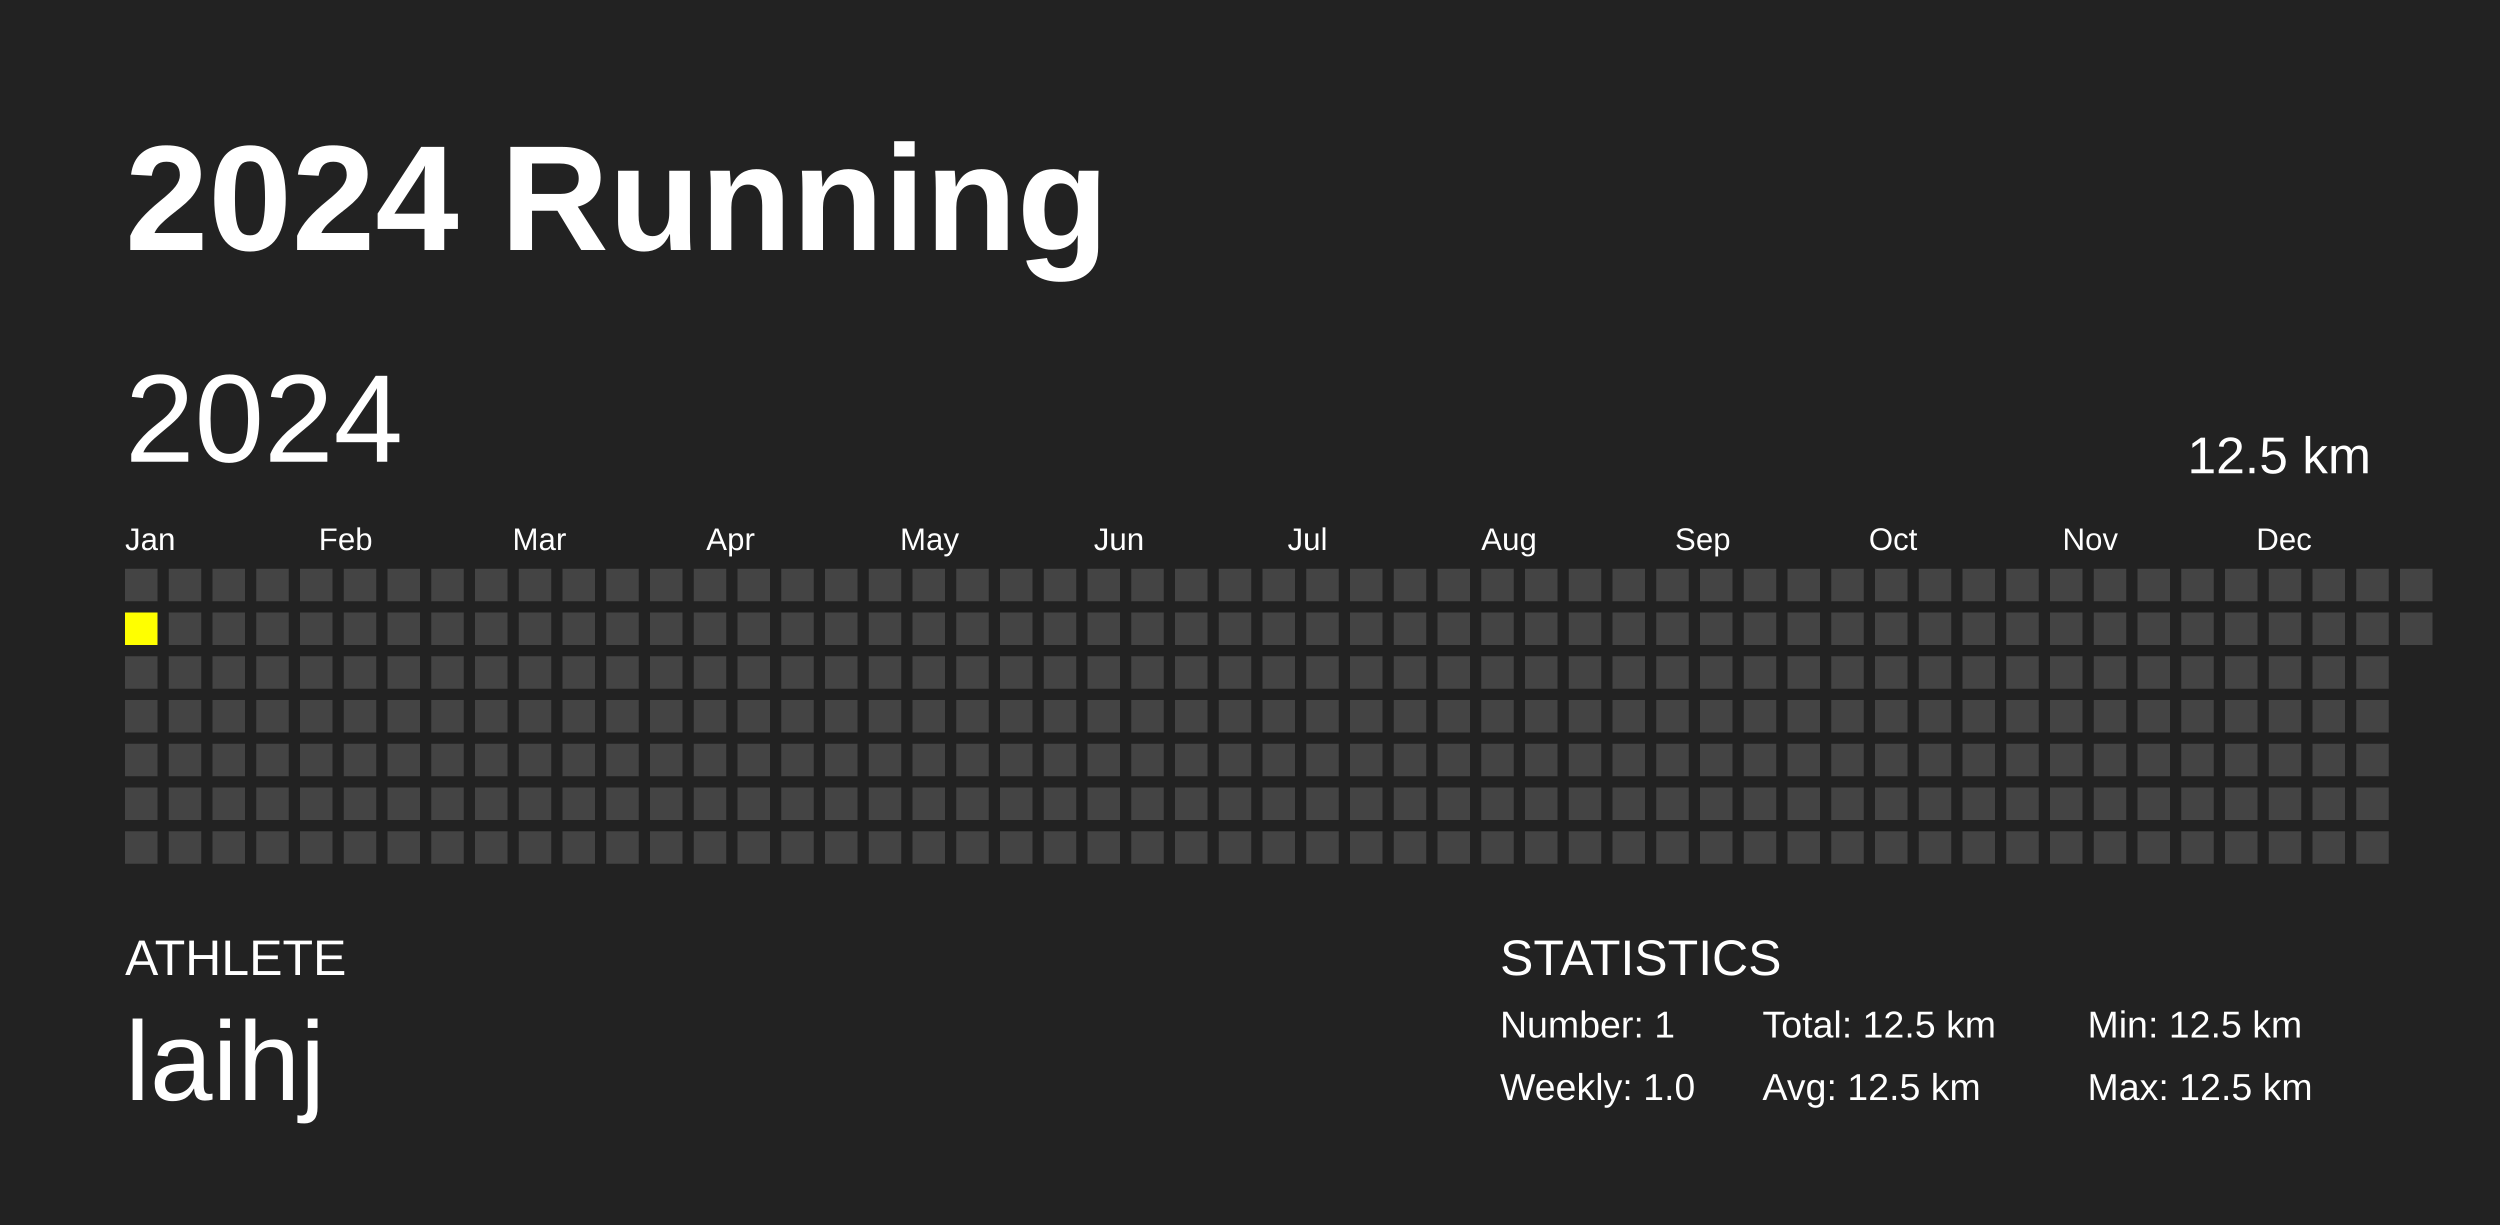
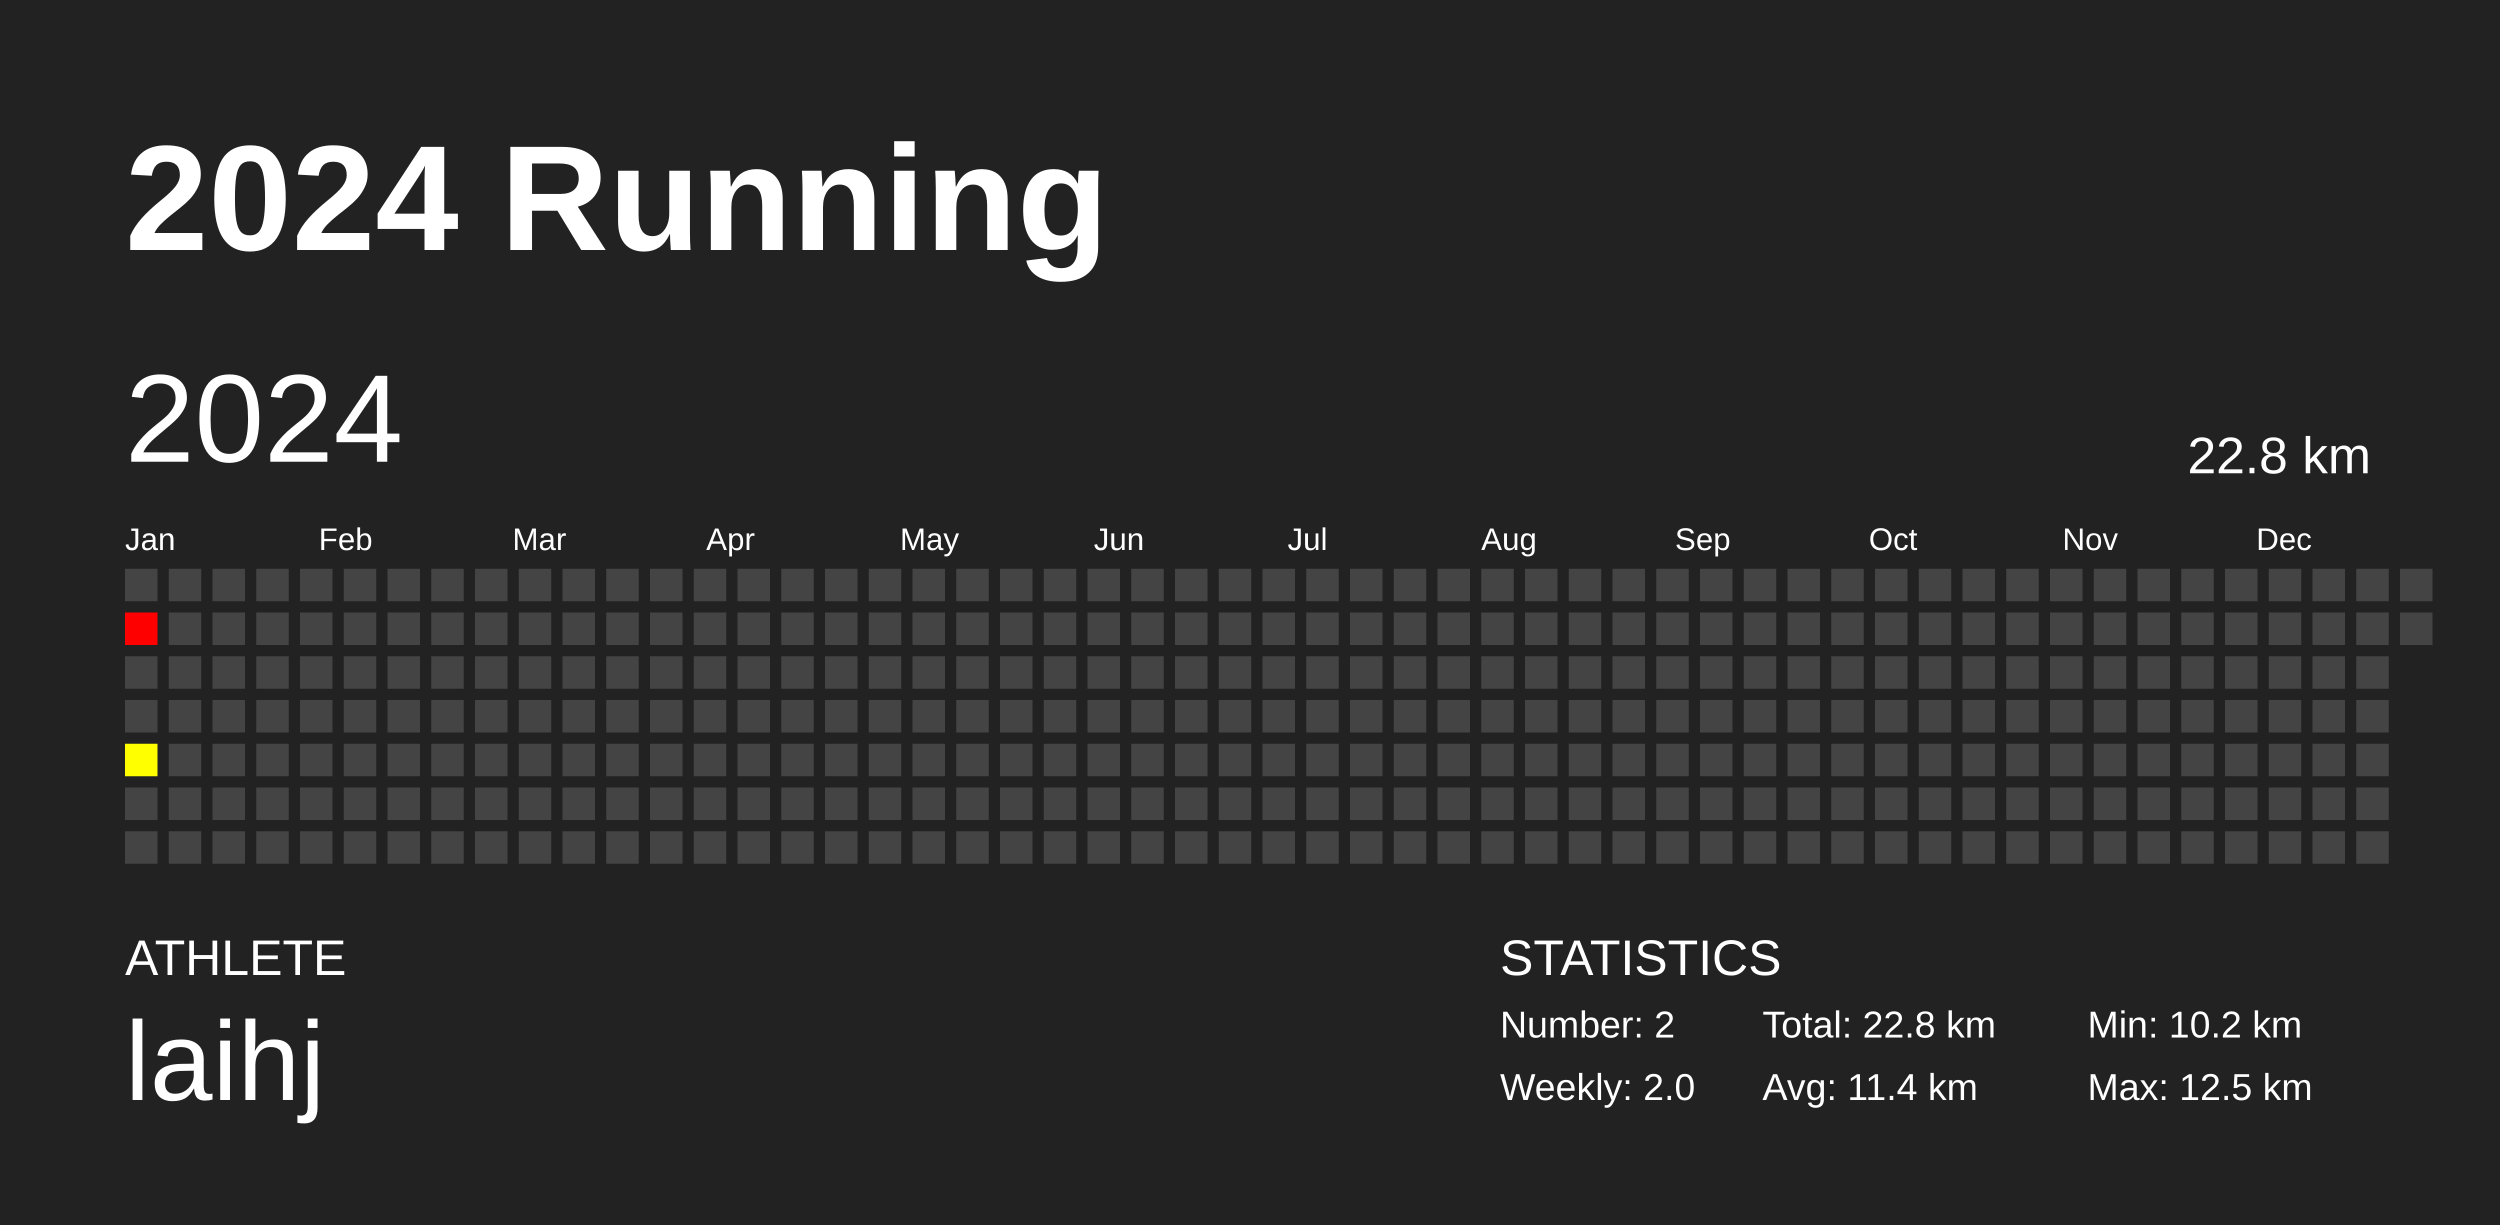
<svg xmlns="http://www.w3.org/2000/svg" baseProfile="full" height="98mm" version="1.1" viewBox="0,0,200,98" width="200mm">
  <defs />
  <rect fill="#222222" height="98" width="200" x="0" y="0" />
  <text fill="#FFFFFF" style="font-size:12px; font-family:Arial; font-weight:bold;" x="10" y="20">2024 Running</text>
  <text fill="#FFFFFF" style="font-size:4px; font-family:Arial" x="10" y="78">ATHLETE</text>
  <text fill="#FFFFFF" style="font-size:9px; font-family:Arial" x="10" y="88">laihj</text>
  <text fill="#FFFFFF" style="font-size:4px; font-family:Arial" x="120" y="78">STATISTICS</text>
-   <text fill="#FFFFFF" style="font-size:3px; font-family:Arial" x="120" y="83">Number: 1</text>
-   <text fill="#FFFFFF" style="font-size:3px; font-family:Arial" x="120" y="88">Weekly: 1.0</text>
-   <text fill="#FFFFFF" style="font-size:3px; font-family:Arial" x="141" y="83">Total: 12.5 km</text>
-   <text fill="#FFFFFF" style="font-size:3px; font-family:Arial" x="141" y="88">Avg: 12.5 km</text>
-   <text fill="#FFFFFF" style="font-size:3px; font-family:Arial" x="167" y="83">Min: 12.5 km</text>
+   <text fill="#FFFFFF" style="font-size:3px; font-family:Arial" x="120" y="83">Number: 2</text>
+   <text fill="#FFFFFF" style="font-size:3px; font-family:Arial" x="120" y="88">Weekly: 2.0</text>
+   <text fill="#FFFFFF" style="font-size:3px; font-family:Arial" x="141" y="83">Total: 22.8 km</text>
+   <text fill="#FFFFFF" style="font-size:3px; font-family:Arial" x="141" y="88">Avg: 11.4 km</text>
+   <text fill="#FFFFFF" style="font-size:3px; font-family:Arial" x="167" y="83">Min: 10.2 km</text>
  <text fill="#FFFFFF" style="font-size:3px; font-family:Arial" x="167" y="88">Max: 12.5 km</text>
  <text dominant-baseline="hanging" fill="#FFFFFF" style="font-size:10.0px; font-family:Arial;" x="10" y="30">2024</text>
-   <text dominant-baseline="hanging" fill="#FFFFFF" style="font-size:4.125px; font-family:Arial;" x="175" y="35">12.5 km</text>
+   <text dominant-baseline="hanging" fill="#FFFFFF" style="font-size:4.125px; font-family:Arial;" x="175" y="35">22.8 km</text>
  <text fill="#FFFFFF" style="font-size:2.5px; font-family:Arial" x="10.0" y="44">Jan</text>
  <text fill="#FFFFFF" style="font-size:2.5px; font-family:Arial" x="25.5" y="44">Feb</text>
  <text fill="#FFFFFF" style="font-size:2.5px; font-family:Arial" x="41.0" y="44">Mar</text>
  <text fill="#FFFFFF" style="font-size:2.5px; font-family:Arial" x="56.5" y="44">Apr</text>
  <text fill="#FFFFFF" style="font-size:2.5px; font-family:Arial" x="72.0" y="44">May</text>
  <text fill="#FFFFFF" style="font-size:2.5px; font-family:Arial" x="87.5" y="44">Jun</text>
  <text fill="#FFFFFF" style="font-size:2.5px; font-family:Arial" x="103.0" y="44">Jul</text>
  <text fill="#FFFFFF" style="font-size:2.5px; font-family:Arial" x="118.5" y="44">Aug</text>
  <text fill="#FFFFFF" style="font-size:2.5px; font-family:Arial" x="134.0" y="44">Sep</text>
  <text fill="#FFFFFF" style="font-size:2.5px; font-family:Arial" x="149.5" y="44">Oct</text>
  <text fill="#FFFFFF" style="font-size:2.5px; font-family:Arial" x="165.0" y="44">Nov</text>
  <text fill="#FFFFFF" style="font-size:2.5px; font-family:Arial" x="180.5" y="44">Dec</text>
  <rect fill="#444444" height="2.6" width="2.6" x="10.0" y="45.5" />
-   <rect fill="yellow" height="2.6" width="2.6" x="10.0" y="49.0" />
+   <rect fill="#ff0000" height="2.6" width="2.6" x="10.0" y="49.0" />
  <rect fill="#444444" height="2.6" width="2.6" x="10.0" y="52.5" />
  <rect fill="#444444" height="2.6" width="2.6" x="10.0" y="56.0" />
-   <rect fill="#444444" height="2.6" width="2.6" x="10.0" y="59.5" />
+   <rect fill="#ffff00" height="2.6" width="2.6" x="10.0" y="59.5" />
  <rect fill="#444444" height="2.6" width="2.6" x="10.0" y="63.0" />
  <rect fill="#444444" height="2.6" width="2.6" x="10.0" y="66.5" />
  <rect fill="#444444" height="2.6" width="2.6" x="13.5" y="45.5" />
  <rect fill="#444444" height="2.6" width="2.6" x="13.5" y="49.0" />
  <rect fill="#444444" height="2.6" width="2.6" x="13.5" y="52.5" />
  <rect fill="#444444" height="2.6" width="2.6" x="13.5" y="56.0" />
  <rect fill="#444444" height="2.6" width="2.6" x="13.5" y="59.5" />
  <rect fill="#444444" height="2.6" width="2.6" x="13.5" y="63.0" />
  <rect fill="#444444" height="2.6" width="2.6" x="13.5" y="66.5" />
  <rect fill="#444444" height="2.6" width="2.6" x="17.0" y="45.5" />
  <rect fill="#444444" height="2.6" width="2.6" x="17.0" y="49.0" />
  <rect fill="#444444" height="2.6" width="2.6" x="17.0" y="52.5" />
  <rect fill="#444444" height="2.6" width="2.6" x="17.0" y="56.0" />
  <rect fill="#444444" height="2.6" width="2.6" x="17.0" y="59.5" />
  <rect fill="#444444" height="2.6" width="2.6" x="17.0" y="63.0" />
  <rect fill="#444444" height="2.6" width="2.6" x="17.0" y="66.5" />
  <rect fill="#444444" height="2.6" width="2.6" x="20.5" y="45.5" />
  <rect fill="#444444" height="2.6" width="2.6" x="20.5" y="49.0" />
  <rect fill="#444444" height="2.6" width="2.6" x="20.5" y="52.5" />
  <rect fill="#444444" height="2.6" width="2.6" x="20.5" y="56.0" />
  <rect fill="#444444" height="2.6" width="2.6" x="20.5" y="59.5" />
  <rect fill="#444444" height="2.6" width="2.6" x="20.5" y="63.0" />
  <rect fill="#444444" height="2.6" width="2.6" x="20.5" y="66.5" />
  <rect fill="#444444" height="2.6" width="2.6" x="24.0" y="45.5" />
  <rect fill="#444444" height="2.6" width="2.6" x="24.0" y="49.0" />
  <rect fill="#444444" height="2.6" width="2.6" x="24.0" y="52.5" />
  <rect fill="#444444" height="2.6" width="2.6" x="24.0" y="56.0" />
  <rect fill="#444444" height="2.6" width="2.6" x="24.0" y="59.5" />
  <rect fill="#444444" height="2.6" width="2.6" x="24.0" y="63.0" />
  <rect fill="#444444" height="2.6" width="2.6" x="24.0" y="66.5" />
  <rect fill="#444444" height="2.6" width="2.6" x="27.5" y="45.5" />
  <rect fill="#444444" height="2.6" width="2.6" x="27.5" y="49.0" />
  <rect fill="#444444" height="2.6" width="2.6" x="27.5" y="52.5" />
  <rect fill="#444444" height="2.6" width="2.6" x="27.5" y="56.0" />
  <rect fill="#444444" height="2.6" width="2.6" x="27.5" y="59.5" />
  <rect fill="#444444" height="2.6" width="2.6" x="27.5" y="63.0" />
  <rect fill="#444444" height="2.6" width="2.6" x="27.5" y="66.5" />
  <rect fill="#444444" height="2.6" width="2.6" x="31.0" y="45.5" />
  <rect fill="#444444" height="2.6" width="2.6" x="31.0" y="49.0" />
  <rect fill="#444444" height="2.6" width="2.6" x="31.0" y="52.5" />
  <rect fill="#444444" height="2.6" width="2.6" x="31.0" y="56.0" />
  <rect fill="#444444" height="2.6" width="2.6" x="31.0" y="59.5" />
  <rect fill="#444444" height="2.6" width="2.6" x="31.0" y="63.0" />
  <rect fill="#444444" height="2.6" width="2.6" x="31.0" y="66.5" />
  <rect fill="#444444" height="2.6" width="2.6" x="34.5" y="45.5" />
  <rect fill="#444444" height="2.6" width="2.6" x="34.5" y="49.0" />
  <rect fill="#444444" height="2.6" width="2.6" x="34.5" y="52.5" />
  <rect fill="#444444" height="2.6" width="2.6" x="34.5" y="56.0" />
  <rect fill="#444444" height="2.6" width="2.6" x="34.5" y="59.5" />
  <rect fill="#444444" height="2.6" width="2.6" x="34.5" y="63.0" />
  <rect fill="#444444" height="2.6" width="2.6" x="34.5" y="66.5" />
  <rect fill="#444444" height="2.6" width="2.6" x="38.0" y="45.5" />
  <rect fill="#444444" height="2.6" width="2.6" x="38.0" y="49.0" />
  <rect fill="#444444" height="2.6" width="2.6" x="38.0" y="52.5" />
  <rect fill="#444444" height="2.6" width="2.6" x="38.0" y="56.0" />
  <rect fill="#444444" height="2.6" width="2.6" x="38.0" y="59.5" />
  <rect fill="#444444" height="2.6" width="2.6" x="38.0" y="63.0" />
  <rect fill="#444444" height="2.6" width="2.6" x="38.0" y="66.5" />
  <rect fill="#444444" height="2.6" width="2.6" x="41.5" y="45.5" />
  <rect fill="#444444" height="2.6" width="2.6" x="41.5" y="49.0" />
  <rect fill="#444444" height="2.6" width="2.6" x="41.5" y="52.5" />
  <rect fill="#444444" height="2.6" width="2.6" x="41.5" y="56.0" />
  <rect fill="#444444" height="2.6" width="2.6" x="41.5" y="59.5" />
  <rect fill="#444444" height="2.6" width="2.6" x="41.5" y="63.0" />
  <rect fill="#444444" height="2.6" width="2.6" x="41.5" y="66.5" />
  <rect fill="#444444" height="2.6" width="2.6" x="45.0" y="45.5" />
  <rect fill="#444444" height="2.6" width="2.6" x="45.0" y="49.0" />
  <rect fill="#444444" height="2.6" width="2.6" x="45.0" y="52.5" />
  <rect fill="#444444" height="2.6" width="2.6" x="45.0" y="56.0" />
  <rect fill="#444444" height="2.6" width="2.6" x="45.0" y="59.5" />
  <rect fill="#444444" height="2.6" width="2.6" x="45.0" y="63.0" />
  <rect fill="#444444" height="2.6" width="2.6" x="45.0" y="66.5" />
  <rect fill="#444444" height="2.6" width="2.6" x="48.5" y="45.5" />
  <rect fill="#444444" height="2.6" width="2.6" x="48.5" y="49.0" />
  <rect fill="#444444" height="2.6" width="2.6" x="48.5" y="52.5" />
  <rect fill="#444444" height="2.6" width="2.6" x="48.5" y="56.0" />
  <rect fill="#444444" height="2.6" width="2.6" x="48.5" y="59.5" />
  <rect fill="#444444" height="2.6" width="2.6" x="48.5" y="63.0" />
  <rect fill="#444444" height="2.6" width="2.6" x="48.5" y="66.5" />
  <rect fill="#444444" height="2.6" width="2.6" x="52.0" y="45.5" />
  <rect fill="#444444" height="2.6" width="2.6" x="52.0" y="49.0" />
  <rect fill="#444444" height="2.6" width="2.6" x="52.0" y="52.5" />
  <rect fill="#444444" height="2.6" width="2.6" x="52.0" y="56.0" />
  <rect fill="#444444" height="2.6" width="2.6" x="52.0" y="59.5" />
  <rect fill="#444444" height="2.6" width="2.6" x="52.0" y="63.0" />
  <rect fill="#444444" height="2.6" width="2.6" x="52.0" y="66.5" />
  <rect fill="#444444" height="2.6" width="2.6" x="55.5" y="45.5" />
  <rect fill="#444444" height="2.6" width="2.6" x="55.5" y="49.0" />
  <rect fill="#444444" height="2.6" width="2.6" x="55.5" y="52.5" />
  <rect fill="#444444" height="2.6" width="2.6" x="55.5" y="56.0" />
  <rect fill="#444444" height="2.6" width="2.6" x="55.5" y="59.5" />
  <rect fill="#444444" height="2.6" width="2.6" x="55.5" y="63.0" />
  <rect fill="#444444" height="2.6" width="2.6" x="55.5" y="66.5" />
  <rect fill="#444444" height="2.6" width="2.6" x="59.0" y="45.5" />
  <rect fill="#444444" height="2.6" width="2.6" x="59.0" y="49.0" />
  <rect fill="#444444" height="2.6" width="2.6" x="59.0" y="52.5" />
  <rect fill="#444444" height="2.6" width="2.6" x="59.0" y="56.0" />
  <rect fill="#444444" height="2.6" width="2.6" x="59.0" y="59.5" />
  <rect fill="#444444" height="2.6" width="2.6" x="59.0" y="63.0" />
  <rect fill="#444444" height="2.6" width="2.6" x="59.0" y="66.5" />
  <rect fill="#444444" height="2.6" width="2.6" x="62.5" y="45.5" />
  <rect fill="#444444" height="2.6" width="2.6" x="62.5" y="49.0" />
  <rect fill="#444444" height="2.6" width="2.6" x="62.5" y="52.5" />
  <rect fill="#444444" height="2.6" width="2.6" x="62.5" y="56.0" />
  <rect fill="#444444" height="2.6" width="2.6" x="62.5" y="59.5" />
  <rect fill="#444444" height="2.6" width="2.6" x="62.5" y="63.0" />
  <rect fill="#444444" height="2.6" width="2.6" x="62.5" y="66.5" />
  <rect fill="#444444" height="2.6" width="2.6" x="66.0" y="45.5" />
  <rect fill="#444444" height="2.6" width="2.6" x="66.0" y="49.0" />
  <rect fill="#444444" height="2.6" width="2.6" x="66.0" y="52.5" />
  <rect fill="#444444" height="2.6" width="2.6" x="66.0" y="56.0" />
  <rect fill="#444444" height="2.6" width="2.6" x="66.0" y="59.5" />
  <rect fill="#444444" height="2.6" width="2.6" x="66.0" y="63.0" />
  <rect fill="#444444" height="2.6" width="2.6" x="66.0" y="66.5" />
  <rect fill="#444444" height="2.6" width="2.6" x="69.5" y="45.5" />
  <rect fill="#444444" height="2.6" width="2.6" x="69.5" y="49.0" />
  <rect fill="#444444" height="2.6" width="2.6" x="69.5" y="52.5" />
  <rect fill="#444444" height="2.6" width="2.6" x="69.5" y="56.0" />
  <rect fill="#444444" height="2.6" width="2.6" x="69.5" y="59.5" />
  <rect fill="#444444" height="2.6" width="2.6" x="69.5" y="63.0" />
  <rect fill="#444444" height="2.6" width="2.6" x="69.5" y="66.5" />
  <rect fill="#444444" height="2.6" width="2.6" x="73.0" y="45.5" />
  <rect fill="#444444" height="2.6" width="2.6" x="73.0" y="49.0" />
  <rect fill="#444444" height="2.6" width="2.6" x="73.0" y="52.5" />
  <rect fill="#444444" height="2.6" width="2.6" x="73.0" y="56.0" />
  <rect fill="#444444" height="2.6" width="2.6" x="73.0" y="59.5" />
  <rect fill="#444444" height="2.6" width="2.6" x="73.0" y="63.0" />
  <rect fill="#444444" height="2.6" width="2.6" x="73.0" y="66.5" />
  <rect fill="#444444" height="2.6" width="2.6" x="76.5" y="45.5" />
  <rect fill="#444444" height="2.6" width="2.6" x="76.5" y="49.0" />
  <rect fill="#444444" height="2.6" width="2.6" x="76.5" y="52.5" />
  <rect fill="#444444" height="2.6" width="2.6" x="76.5" y="56.0" />
  <rect fill="#444444" height="2.6" width="2.6" x="76.5" y="59.5" />
  <rect fill="#444444" height="2.6" width="2.6" x="76.5" y="63.0" />
  <rect fill="#444444" height="2.6" width="2.6" x="76.5" y="66.5" />
  <rect fill="#444444" height="2.6" width="2.6" x="80.0" y="45.5" />
  <rect fill="#444444" height="2.6" width="2.6" x="80.0" y="49.0" />
  <rect fill="#444444" height="2.6" width="2.6" x="80.0" y="52.5" />
  <rect fill="#444444" height="2.6" width="2.6" x="80.0" y="56.0" />
  <rect fill="#444444" height="2.6" width="2.6" x="80.0" y="59.5" />
  <rect fill="#444444" height="2.6" width="2.6" x="80.0" y="63.0" />
  <rect fill="#444444" height="2.6" width="2.6" x="80.0" y="66.5" />
  <rect fill="#444444" height="2.6" width="2.6" x="83.5" y="45.5" />
  <rect fill="#444444" height="2.6" width="2.6" x="83.5" y="49.0" />
  <rect fill="#444444" height="2.6" width="2.6" x="83.5" y="52.5" />
  <rect fill="#444444" height="2.6" width="2.6" x="83.5" y="56.0" />
  <rect fill="#444444" height="2.6" width="2.6" x="83.5" y="59.5" />
  <rect fill="#444444" height="2.6" width="2.6" x="83.5" y="63.0" />
  <rect fill="#444444" height="2.6" width="2.6" x="83.5" y="66.5" />
  <rect fill="#444444" height="2.6" width="2.6" x="87.0" y="45.5" />
  <rect fill="#444444" height="2.6" width="2.6" x="87.0" y="49.0" />
  <rect fill="#444444" height="2.6" width="2.6" x="87.0" y="52.5" />
  <rect fill="#444444" height="2.6" width="2.6" x="87.0" y="56.0" />
  <rect fill="#444444" height="2.6" width="2.6" x="87.0" y="59.5" />
  <rect fill="#444444" height="2.6" width="2.6" x="87.0" y="63.0" />
  <rect fill="#444444" height="2.6" width="2.6" x="87.0" y="66.5" />
  <rect fill="#444444" height="2.6" width="2.6" x="90.5" y="45.5" />
  <rect fill="#444444" height="2.6" width="2.6" x="90.5" y="49.0" />
  <rect fill="#444444" height="2.6" width="2.6" x="90.5" y="52.5" />
  <rect fill="#444444" height="2.6" width="2.6" x="90.5" y="56.0" />
  <rect fill="#444444" height="2.6" width="2.6" x="90.5" y="59.5" />
  <rect fill="#444444" height="2.6" width="2.6" x="90.5" y="63.0" />
  <rect fill="#444444" height="2.6" width="2.6" x="90.5" y="66.5" />
  <rect fill="#444444" height="2.6" width="2.6" x="94.0" y="45.5" />
  <rect fill="#444444" height="2.6" width="2.6" x="94.0" y="49.0" />
  <rect fill="#444444" height="2.6" width="2.6" x="94.0" y="52.5" />
  <rect fill="#444444" height="2.6" width="2.6" x="94.0" y="56.0" />
  <rect fill="#444444" height="2.6" width="2.6" x="94.0" y="59.5" />
  <rect fill="#444444" height="2.6" width="2.6" x="94.0" y="63.0" />
  <rect fill="#444444" height="2.6" width="2.6" x="94.0" y="66.5" />
  <rect fill="#444444" height="2.6" width="2.6" x="97.5" y="45.5" />
  <rect fill="#444444" height="2.6" width="2.6" x="97.5" y="49.0" />
  <rect fill="#444444" height="2.6" width="2.6" x="97.5" y="52.5" />
  <rect fill="#444444" height="2.6" width="2.6" x="97.5" y="56.0" />
  <rect fill="#444444" height="2.6" width="2.6" x="97.5" y="59.5" />
  <rect fill="#444444" height="2.6" width="2.6" x="97.5" y="63.0" />
  <rect fill="#444444" height="2.6" width="2.6" x="97.5" y="66.5" />
  <rect fill="#444444" height="2.6" width="2.6" x="101.0" y="45.5" />
  <rect fill="#444444" height="2.6" width="2.6" x="101.0" y="49.0" />
  <rect fill="#444444" height="2.6" width="2.6" x="101.0" y="52.5" />
  <rect fill="#444444" height="2.6" width="2.6" x="101.0" y="56.0" />
  <rect fill="#444444" height="2.6" width="2.6" x="101.0" y="59.5" />
  <rect fill="#444444" height="2.6" width="2.6" x="101.0" y="63.0" />
  <rect fill="#444444" height="2.6" width="2.6" x="101.0" y="66.5" />
  <rect fill="#444444" height="2.6" width="2.6" x="104.5" y="45.5" />
  <rect fill="#444444" height="2.6" width="2.6" x="104.5" y="49.0" />
  <rect fill="#444444" height="2.6" width="2.6" x="104.5" y="52.5" />
  <rect fill="#444444" height="2.6" width="2.6" x="104.5" y="56.0" />
  <rect fill="#444444" height="2.6" width="2.6" x="104.5" y="59.5" />
  <rect fill="#444444" height="2.6" width="2.6" x="104.5" y="63.0" />
  <rect fill="#444444" height="2.6" width="2.6" x="104.5" y="66.5" />
  <rect fill="#444444" height="2.6" width="2.6" x="108.0" y="45.5" />
  <rect fill="#444444" height="2.6" width="2.6" x="108.0" y="49.0" />
  <rect fill="#444444" height="2.6" width="2.6" x="108.0" y="52.5" />
  <rect fill="#444444" height="2.6" width="2.6" x="108.0" y="56.0" />
  <rect fill="#444444" height="2.6" width="2.6" x="108.0" y="59.5" />
  <rect fill="#444444" height="2.6" width="2.6" x="108.0" y="63.0" />
  <rect fill="#444444" height="2.6" width="2.6" x="108.0" y="66.5" />
  <rect fill="#444444" height="2.6" width="2.6" x="111.5" y="45.5" />
  <rect fill="#444444" height="2.6" width="2.6" x="111.5" y="49.0" />
  <rect fill="#444444" height="2.6" width="2.6" x="111.5" y="52.5" />
  <rect fill="#444444" height="2.6" width="2.6" x="111.5" y="56.0" />
  <rect fill="#444444" height="2.6" width="2.6" x="111.5" y="59.5" />
  <rect fill="#444444" height="2.6" width="2.6" x="111.5" y="63.0" />
  <rect fill="#444444" height="2.6" width="2.6" x="111.5" y="66.5" />
  <rect fill="#444444" height="2.6" width="2.6" x="115.0" y="45.5" />
  <rect fill="#444444" height="2.6" width="2.6" x="115.0" y="49.0" />
  <rect fill="#444444" height="2.6" width="2.6" x="115.0" y="52.5" />
  <rect fill="#444444" height="2.6" width="2.6" x="115.0" y="56.0" />
  <rect fill="#444444" height="2.6" width="2.6" x="115.0" y="59.5" />
  <rect fill="#444444" height="2.6" width="2.6" x="115.0" y="63.0" />
  <rect fill="#444444" height="2.6" width="2.6" x="115.0" y="66.5" />
  <rect fill="#444444" height="2.6" width="2.6" x="118.5" y="45.5" />
  <rect fill="#444444" height="2.6" width="2.6" x="118.5" y="49.0" />
  <rect fill="#444444" height="2.6" width="2.6" x="118.5" y="52.5" />
  <rect fill="#444444" height="2.6" width="2.6" x="118.5" y="56.0" />
  <rect fill="#444444" height="2.6" width="2.6" x="118.5" y="59.5" />
  <rect fill="#444444" height="2.6" width="2.6" x="118.5" y="63.0" />
  <rect fill="#444444" height="2.6" width="2.6" x="118.5" y="66.5" />
  <rect fill="#444444" height="2.6" width="2.6" x="122.0" y="45.5" />
  <rect fill="#444444" height="2.6" width="2.6" x="122.0" y="49.0" />
  <rect fill="#444444" height="2.6" width="2.6" x="122.0" y="52.5" />
  <rect fill="#444444" height="2.6" width="2.6" x="122.0" y="56.0" />
  <rect fill="#444444" height="2.6" width="2.6" x="122.0" y="59.5" />
  <rect fill="#444444" height="2.6" width="2.6" x="122.0" y="63.0" />
  <rect fill="#444444" height="2.6" width="2.6" x="122.0" y="66.5" />
  <rect fill="#444444" height="2.6" width="2.6" x="125.5" y="45.5" />
  <rect fill="#444444" height="2.6" width="2.6" x="125.5" y="49.0" />
  <rect fill="#444444" height="2.6" width="2.6" x="125.5" y="52.5" />
  <rect fill="#444444" height="2.6" width="2.6" x="125.5" y="56.0" />
  <rect fill="#444444" height="2.6" width="2.6" x="125.5" y="59.5" />
  <rect fill="#444444" height="2.6" width="2.6" x="125.5" y="63.0" />
  <rect fill="#444444" height="2.6" width="2.6" x="125.5" y="66.5" />
  <rect fill="#444444" height="2.6" width="2.6" x="129.0" y="45.5" />
  <rect fill="#444444" height="2.6" width="2.6" x="129.0" y="49.0" />
  <rect fill="#444444" height="2.6" width="2.6" x="129.0" y="52.5" />
  <rect fill="#444444" height="2.6" width="2.6" x="129.0" y="56.0" />
  <rect fill="#444444" height="2.6" width="2.6" x="129.0" y="59.5" />
  <rect fill="#444444" height="2.6" width="2.6" x="129.0" y="63.0" />
  <rect fill="#444444" height="2.6" width="2.6" x="129.0" y="66.5" />
  <rect fill="#444444" height="2.6" width="2.6" x="132.5" y="45.5" />
  <rect fill="#444444" height="2.6" width="2.6" x="132.5" y="49.0" />
  <rect fill="#444444" height="2.6" width="2.6" x="132.5" y="52.5" />
  <rect fill="#444444" height="2.6" width="2.6" x="132.5" y="56.0" />
  <rect fill="#444444" height="2.6" width="2.6" x="132.5" y="59.5" />
  <rect fill="#444444" height="2.6" width="2.6" x="132.5" y="63.0" />
  <rect fill="#444444" height="2.6" width="2.6" x="132.5" y="66.5" />
  <rect fill="#444444" height="2.6" width="2.6" x="136.0" y="45.5" />
  <rect fill="#444444" height="2.6" width="2.6" x="136.0" y="49.0" />
  <rect fill="#444444" height="2.6" width="2.6" x="136.0" y="52.5" />
  <rect fill="#444444" height="2.6" width="2.6" x="136.0" y="56.0" />
  <rect fill="#444444" height="2.6" width="2.6" x="136.0" y="59.5" />
  <rect fill="#444444" height="2.6" width="2.6" x="136.0" y="63.0" />
  <rect fill="#444444" height="2.6" width="2.6" x="136.0" y="66.5" />
  <rect fill="#444444" height="2.6" width="2.6" x="139.5" y="45.5" />
  <rect fill="#444444" height="2.6" width="2.6" x="139.5" y="49.0" />
  <rect fill="#444444" height="2.6" width="2.6" x="139.5" y="52.5" />
  <rect fill="#444444" height="2.6" width="2.6" x="139.5" y="56.0" />
  <rect fill="#444444" height="2.6" width="2.6" x="139.5" y="59.5" />
  <rect fill="#444444" height="2.6" width="2.6" x="139.5" y="63.0" />
  <rect fill="#444444" height="2.6" width="2.6" x="139.5" y="66.5" />
  <rect fill="#444444" height="2.6" width="2.6" x="143.0" y="45.5" />
  <rect fill="#444444" height="2.6" width="2.6" x="143.0" y="49.0" />
  <rect fill="#444444" height="2.6" width="2.6" x="143.0" y="52.5" />
  <rect fill="#444444" height="2.6" width="2.6" x="143.0" y="56.0" />
  <rect fill="#444444" height="2.6" width="2.6" x="143.0" y="59.5" />
  <rect fill="#444444" height="2.6" width="2.6" x="143.0" y="63.0" />
  <rect fill="#444444" height="2.6" width="2.6" x="143.0" y="66.5" />
  <rect fill="#444444" height="2.6" width="2.6" x="146.5" y="45.5" />
  <rect fill="#444444" height="2.6" width="2.6" x="146.5" y="49.0" />
  <rect fill="#444444" height="2.6" width="2.6" x="146.5" y="52.5" />
  <rect fill="#444444" height="2.6" width="2.6" x="146.5" y="56.0" />
  <rect fill="#444444" height="2.6" width="2.6" x="146.5" y="59.5" />
  <rect fill="#444444" height="2.6" width="2.6" x="146.5" y="63.0" />
  <rect fill="#444444" height="2.6" width="2.6" x="146.5" y="66.5" />
  <rect fill="#444444" height="2.6" width="2.6" x="150.0" y="45.5" />
  <rect fill="#444444" height="2.6" width="2.6" x="150.0" y="49.0" />
  <rect fill="#444444" height="2.6" width="2.6" x="150.0" y="52.5" />
  <rect fill="#444444" height="2.6" width="2.6" x="150.0" y="56.0" />
  <rect fill="#444444" height="2.6" width="2.6" x="150.0" y="59.5" />
  <rect fill="#444444" height="2.6" width="2.6" x="150.0" y="63.0" />
  <rect fill="#444444" height="2.6" width="2.6" x="150.0" y="66.5" />
  <rect fill="#444444" height="2.6" width="2.6" x="153.5" y="45.5" />
  <rect fill="#444444" height="2.6" width="2.6" x="153.5" y="49.0" />
  <rect fill="#444444" height="2.6" width="2.6" x="153.5" y="52.5" />
  <rect fill="#444444" height="2.6" width="2.6" x="153.5" y="56.0" />
  <rect fill="#444444" height="2.6" width="2.6" x="153.5" y="59.5" />
  <rect fill="#444444" height="2.6" width="2.6" x="153.5" y="63.0" />
  <rect fill="#444444" height="2.6" width="2.6" x="153.5" y="66.5" />
  <rect fill="#444444" height="2.6" width="2.6" x="157.0" y="45.5" />
  <rect fill="#444444" height="2.6" width="2.6" x="157.0" y="49.0" />
  <rect fill="#444444" height="2.6" width="2.6" x="157.0" y="52.5" />
  <rect fill="#444444" height="2.6" width="2.6" x="157.0" y="56.0" />
  <rect fill="#444444" height="2.6" width="2.6" x="157.0" y="59.5" />
  <rect fill="#444444" height="2.6" width="2.6" x="157.0" y="63.0" />
  <rect fill="#444444" height="2.6" width="2.6" x="157.0" y="66.5" />
  <rect fill="#444444" height="2.6" width="2.6" x="160.5" y="45.5" />
  <rect fill="#444444" height="2.6" width="2.6" x="160.5" y="49.0" />
  <rect fill="#444444" height="2.6" width="2.6" x="160.5" y="52.5" />
  <rect fill="#444444" height="2.6" width="2.6" x="160.5" y="56.0" />
  <rect fill="#444444" height="2.6" width="2.6" x="160.5" y="59.5" />
  <rect fill="#444444" height="2.6" width="2.6" x="160.5" y="63.0" />
  <rect fill="#444444" height="2.6" width="2.6" x="160.5" y="66.5" />
  <rect fill="#444444" height="2.6" width="2.6" x="164.0" y="45.5" />
  <rect fill="#444444" height="2.6" width="2.6" x="164.0" y="49.0" />
  <rect fill="#444444" height="2.6" width="2.6" x="164.0" y="52.5" />
  <rect fill="#444444" height="2.6" width="2.6" x="164.0" y="56.0" />
  <rect fill="#444444" height="2.6" width="2.6" x="164.0" y="59.5" />
  <rect fill="#444444" height="2.6" width="2.6" x="164.0" y="63.0" />
  <rect fill="#444444" height="2.6" width="2.6" x="164.0" y="66.5" />
  <rect fill="#444444" height="2.6" width="2.6" x="167.5" y="45.5" />
  <rect fill="#444444" height="2.6" width="2.6" x="167.5" y="49.0" />
  <rect fill="#444444" height="2.6" width="2.6" x="167.5" y="52.5" />
  <rect fill="#444444" height="2.6" width="2.6" x="167.5" y="56.0" />
  <rect fill="#444444" height="2.6" width="2.6" x="167.5" y="59.5" />
  <rect fill="#444444" height="2.6" width="2.6" x="167.5" y="63.0" />
  <rect fill="#444444" height="2.6" width="2.6" x="167.5" y="66.5" />
  <rect fill="#444444" height="2.6" width="2.6" x="171.0" y="45.5" />
  <rect fill="#444444" height="2.6" width="2.6" x="171.0" y="49.0" />
  <rect fill="#444444" height="2.6" width="2.6" x="171.0" y="52.5" />
  <rect fill="#444444" height="2.6" width="2.6" x="171.0" y="56.0" />
  <rect fill="#444444" height="2.6" width="2.6" x="171.0" y="59.5" />
  <rect fill="#444444" height="2.6" width="2.6" x="171.0" y="63.0" />
  <rect fill="#444444" height="2.6" width="2.6" x="171.0" y="66.5" />
  <rect fill="#444444" height="2.6" width="2.6" x="174.5" y="45.5" />
  <rect fill="#444444" height="2.6" width="2.6" x="174.5" y="49.0" />
  <rect fill="#444444" height="2.6" width="2.6" x="174.5" y="52.5" />
  <rect fill="#444444" height="2.6" width="2.6" x="174.5" y="56.0" />
  <rect fill="#444444" height="2.6" width="2.6" x="174.5" y="59.5" />
  <rect fill="#444444" height="2.6" width="2.6" x="174.5" y="63.0" />
  <rect fill="#444444" height="2.6" width="2.6" x="174.5" y="66.5" />
  <rect fill="#444444" height="2.6" width="2.6" x="178.0" y="45.5" />
  <rect fill="#444444" height="2.6" width="2.6" x="178.0" y="49.0" />
  <rect fill="#444444" height="2.6" width="2.6" x="178.0" y="52.5" />
  <rect fill="#444444" height="2.6" width="2.6" x="178.0" y="56.0" />
  <rect fill="#444444" height="2.6" width="2.6" x="178.0" y="59.5" />
  <rect fill="#444444" height="2.6" width="2.6" x="178.0" y="63.0" />
  <rect fill="#444444" height="2.6" width="2.6" x="178.0" y="66.5" />
  <rect fill="#444444" height="2.6" width="2.6" x="181.5" y="45.5" />
  <rect fill="#444444" height="2.6" width="2.6" x="181.5" y="49.0" />
  <rect fill="#444444" height="2.6" width="2.6" x="181.5" y="52.5" />
  <rect fill="#444444" height="2.6" width="2.6" x="181.5" y="56.0" />
  <rect fill="#444444" height="2.6" width="2.6" x="181.5" y="59.5" />
  <rect fill="#444444" height="2.6" width="2.6" x="181.5" y="63.0" />
  <rect fill="#444444" height="2.6" width="2.6" x="181.5" y="66.5" />
  <rect fill="#444444" height="2.6" width="2.6" x="185.0" y="45.5" />
  <rect fill="#444444" height="2.6" width="2.6" x="185.0" y="49.0" />
  <rect fill="#444444" height="2.6" width="2.6" x="185.0" y="52.5" />
  <rect fill="#444444" height="2.6" width="2.6" x="185.0" y="56.0" />
  <rect fill="#444444" height="2.6" width="2.6" x="185.0" y="59.5" />
  <rect fill="#444444" height="2.6" width="2.6" x="185.0" y="63.0" />
  <rect fill="#444444" height="2.6" width="2.6" x="185.0" y="66.5" />
  <rect fill="#444444" height="2.6" width="2.6" x="188.5" y="45.5" />
  <rect fill="#444444" height="2.6" width="2.6" x="188.5" y="49.0" />
  <rect fill="#444444" height="2.6" width="2.6" x="188.5" y="52.5" />
  <rect fill="#444444" height="2.6" width="2.6" x="188.5" y="56.0" />
  <rect fill="#444444" height="2.6" width="2.6" x="188.5" y="59.5" />
  <rect fill="#444444" height="2.6" width="2.6" x="188.5" y="63.0" />
  <rect fill="#444444" height="2.6" width="2.6" x="188.5" y="66.5" />
  <rect fill="#444444" height="2.6" width="2.6" x="192.0" y="45.5" />
  <rect fill="#444444" height="2.6" width="2.6" x="192.0" y="49.0" />
</svg>
